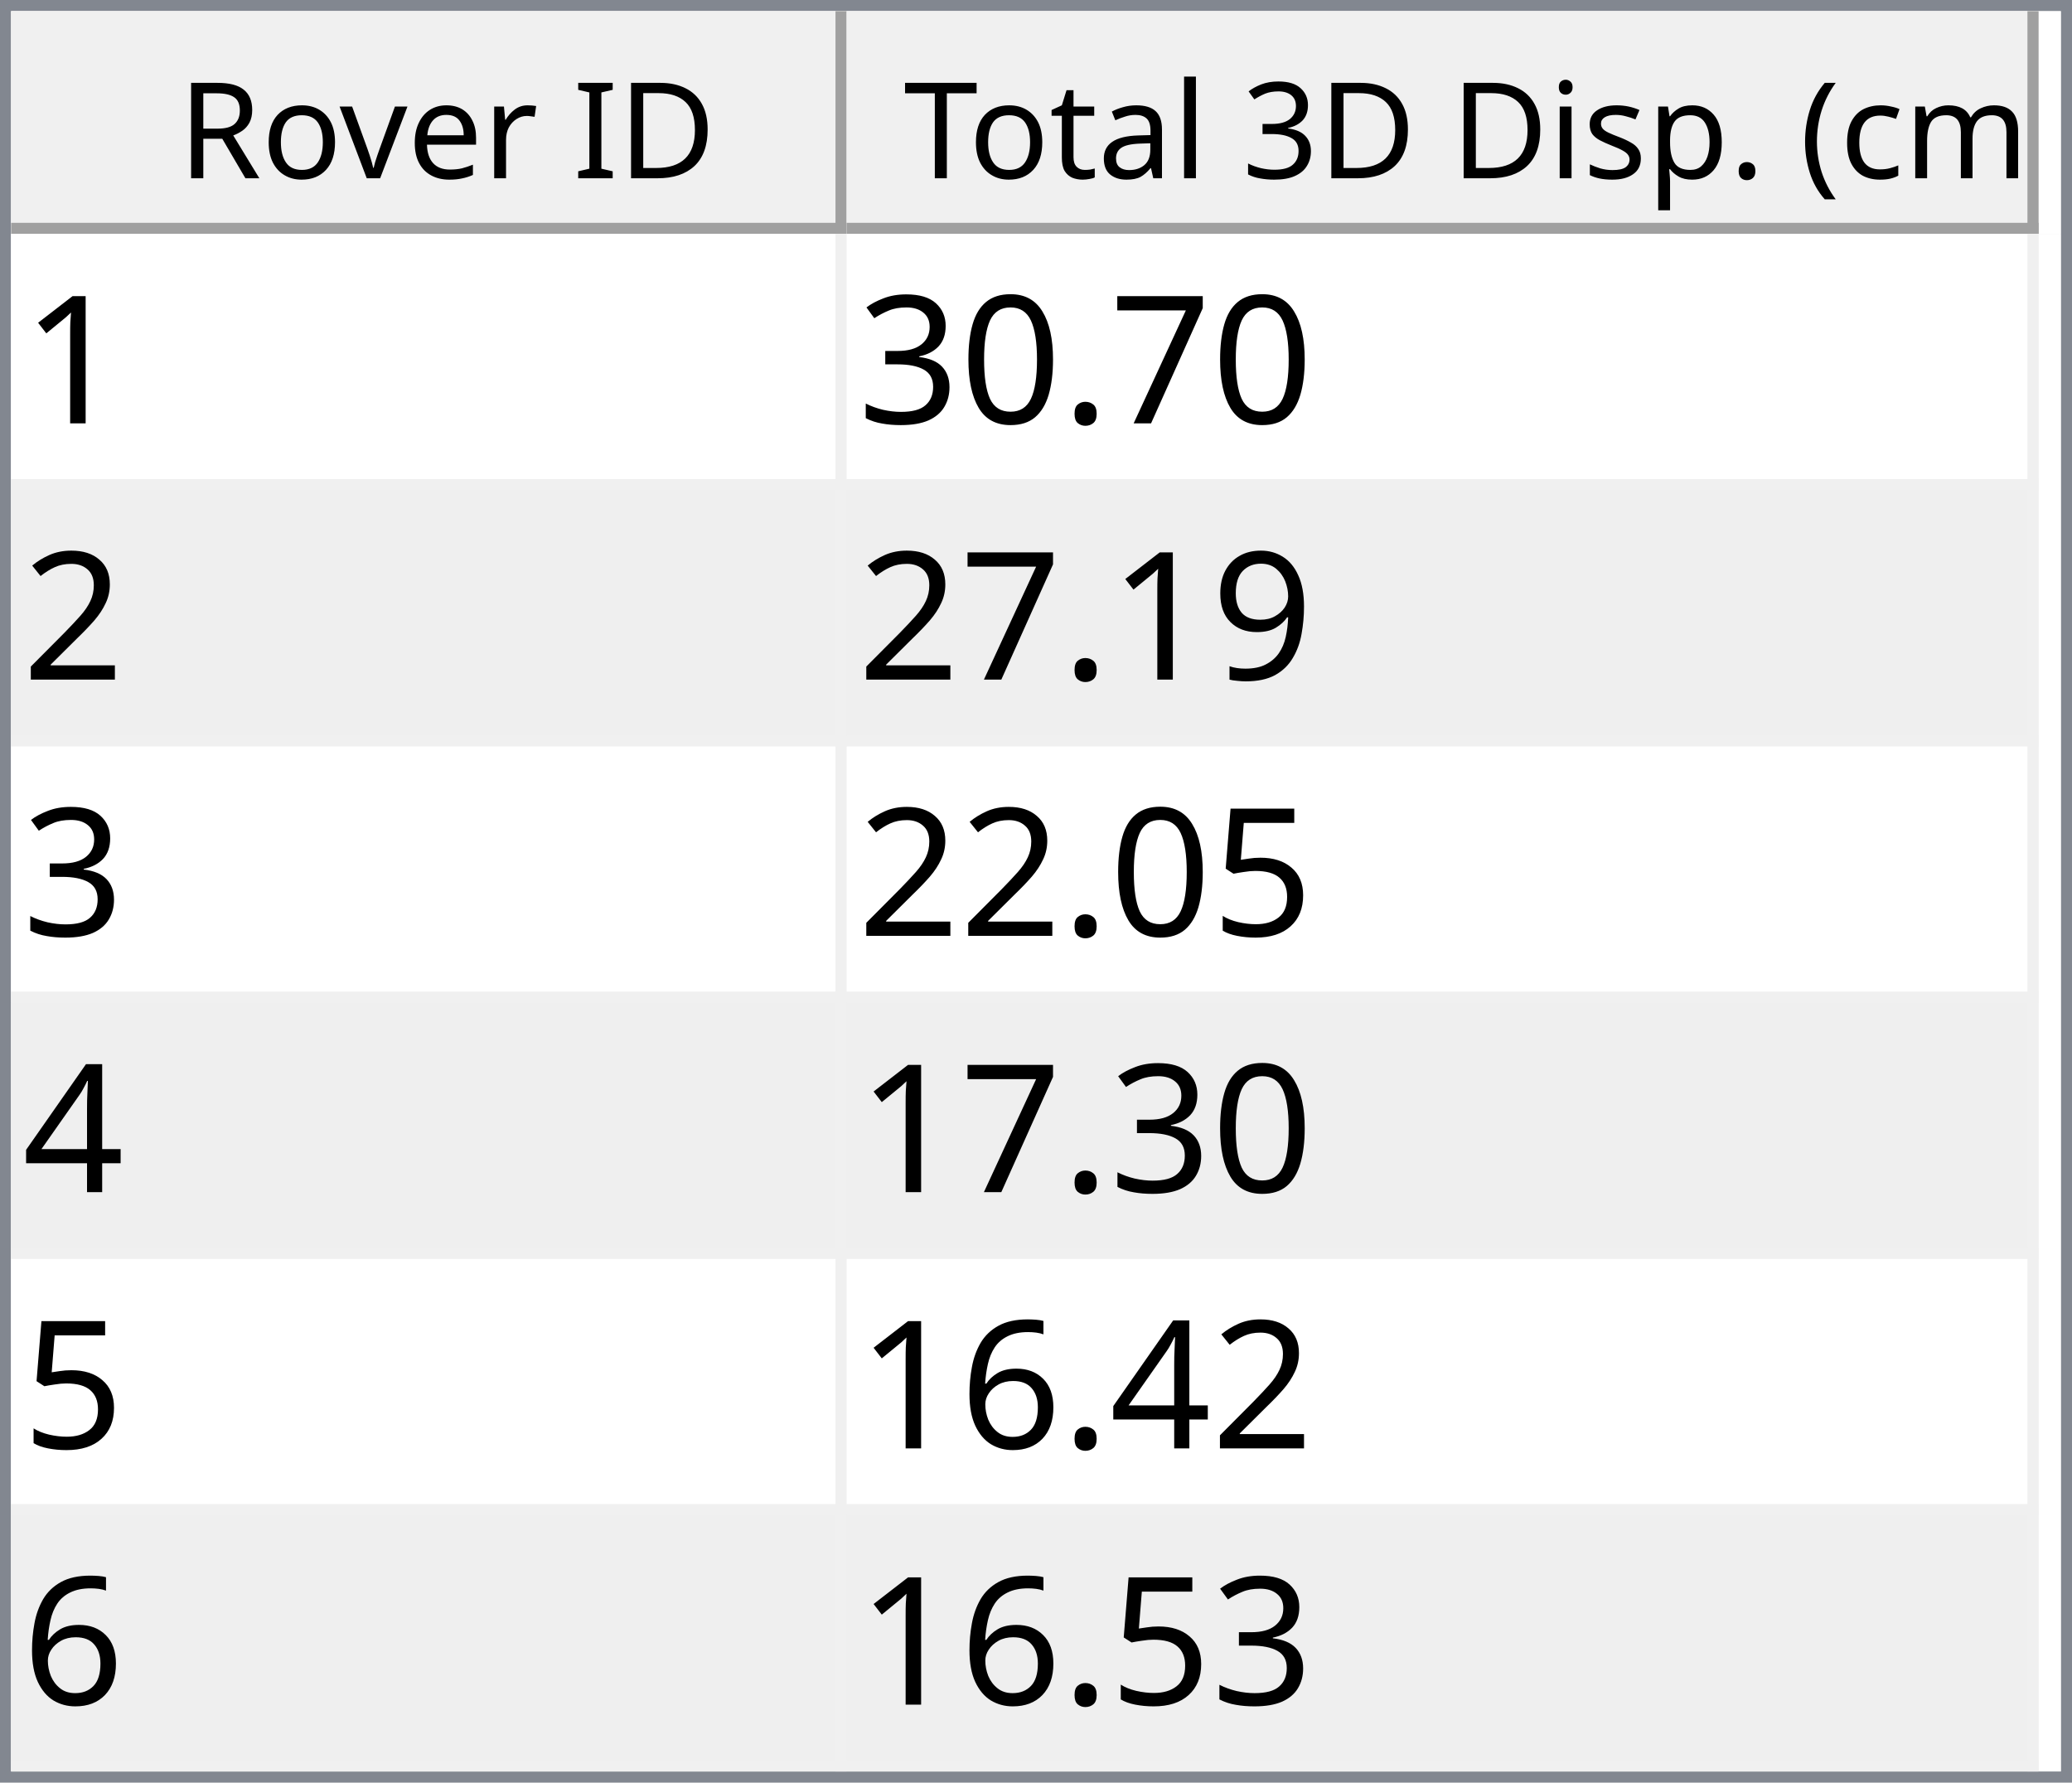
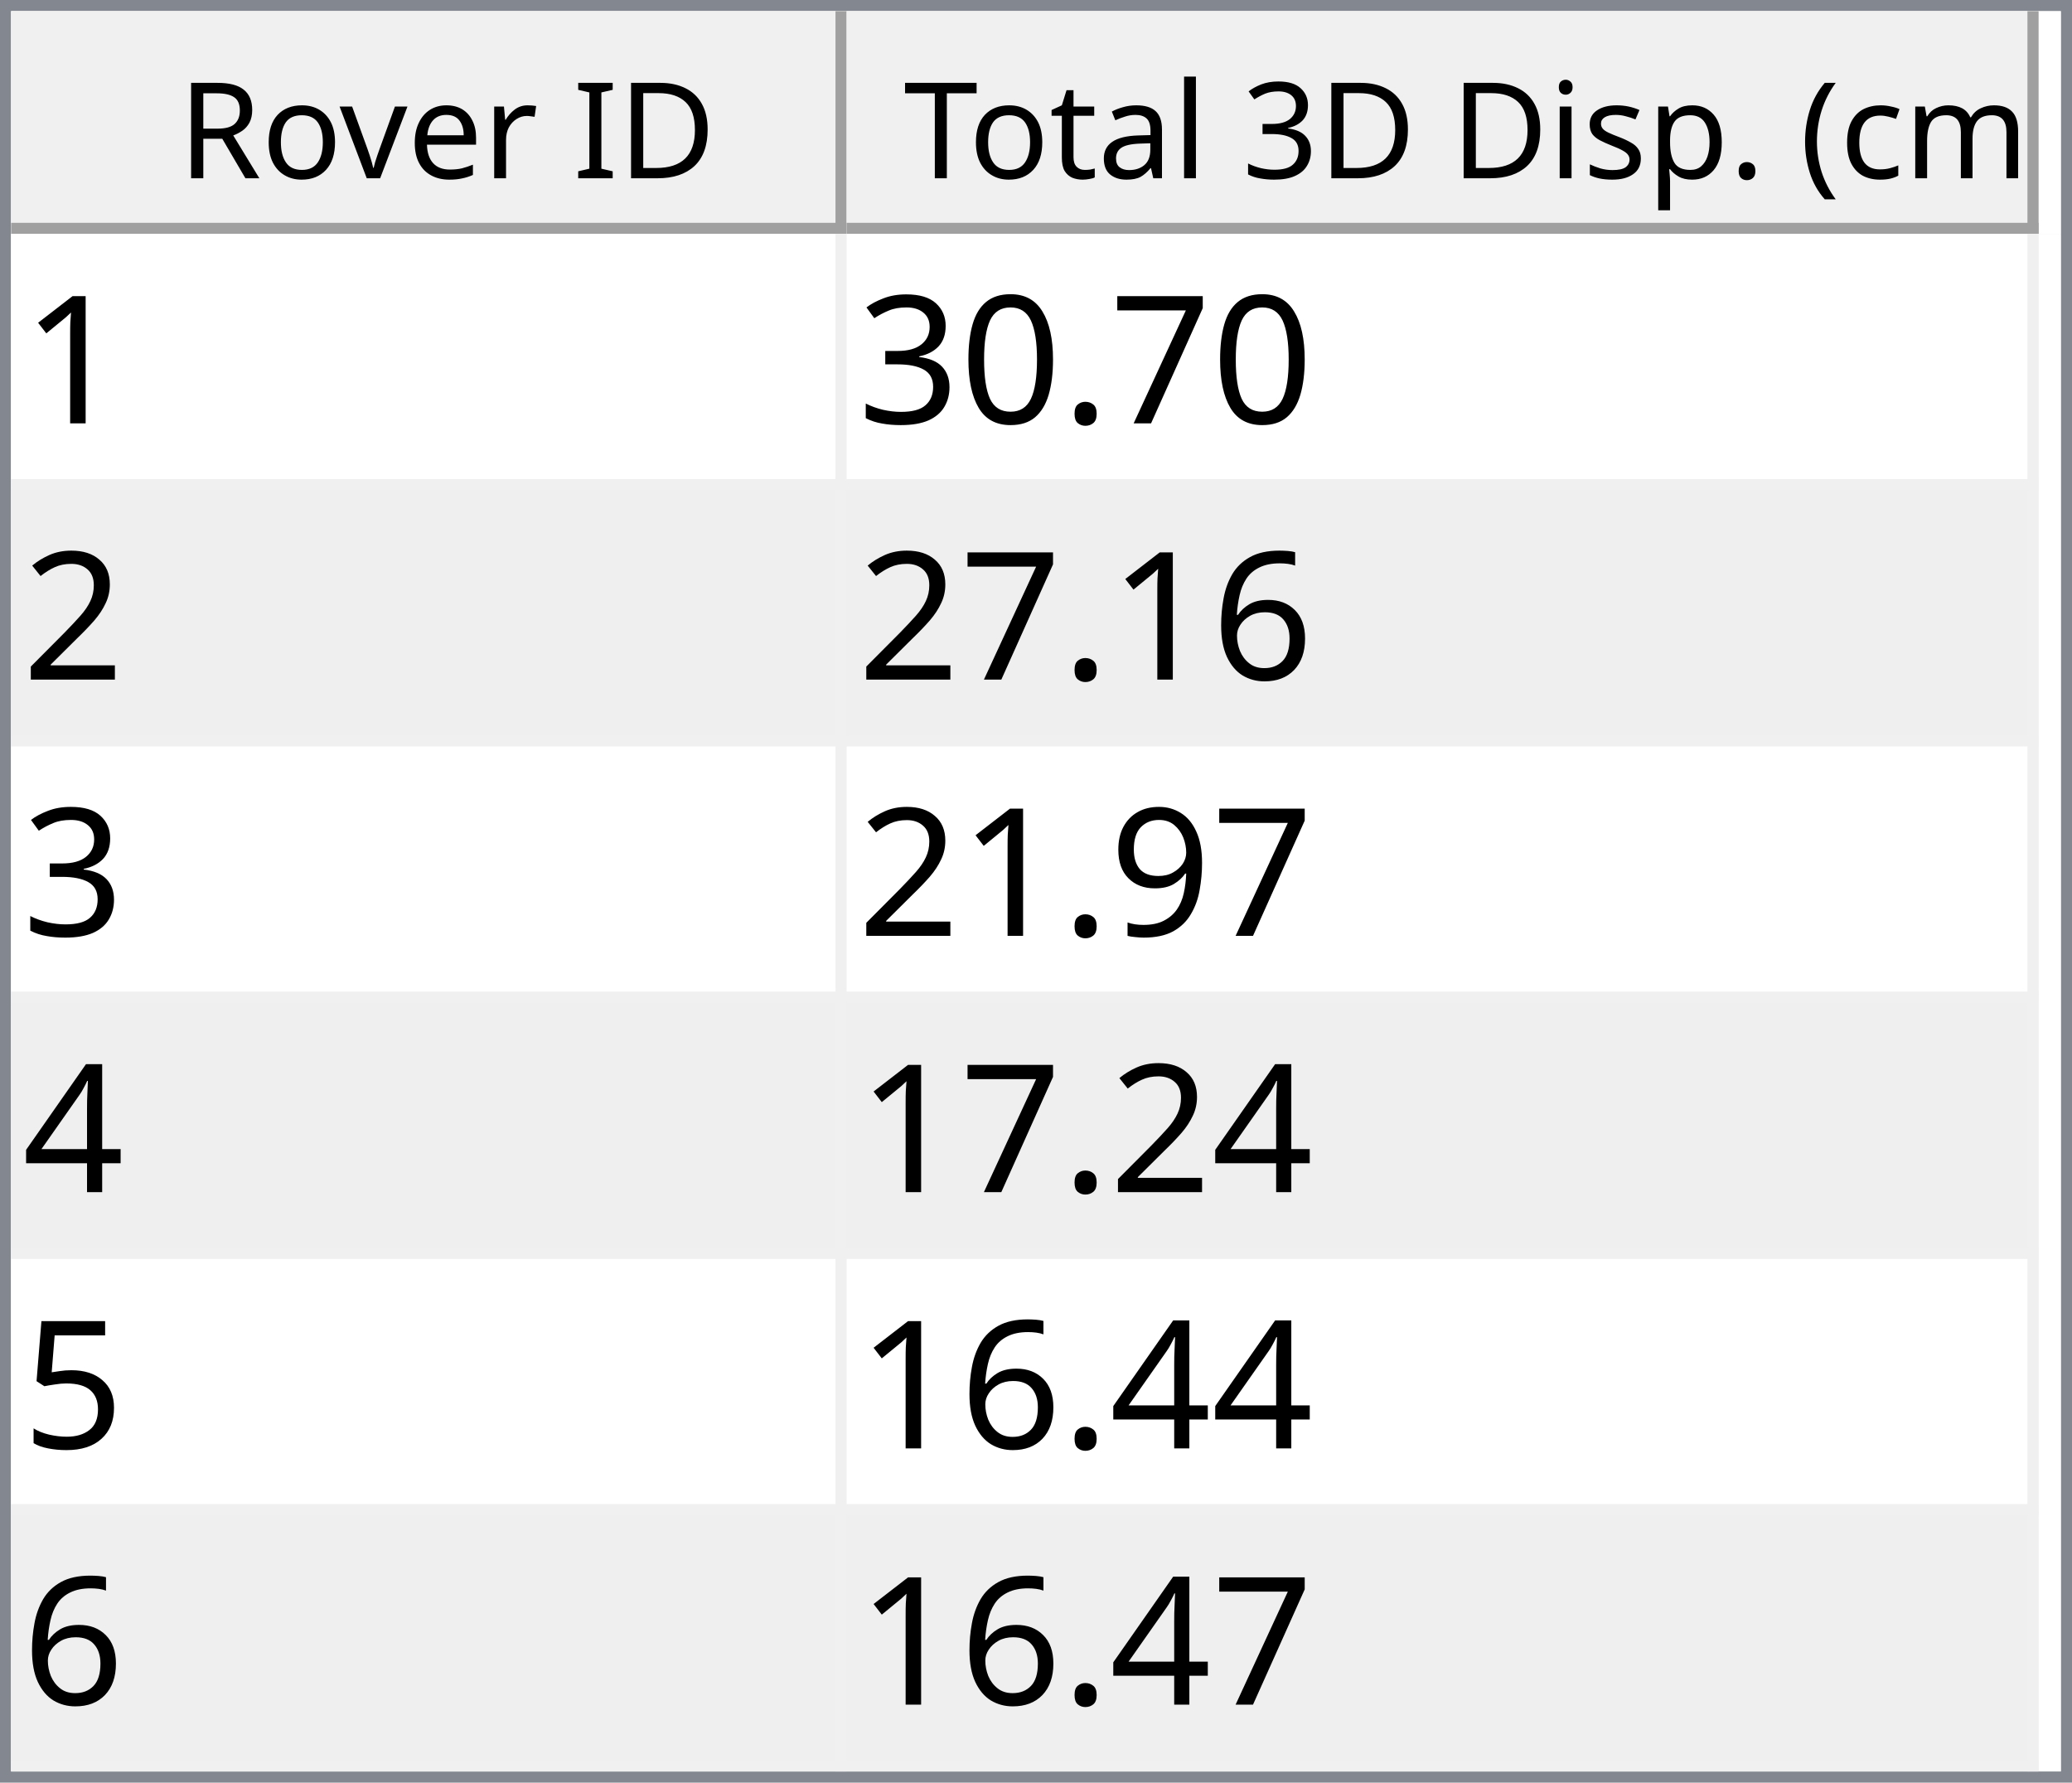
<svg xmlns="http://www.w3.org/2000/svg" style="fill-opacity:1; color-rendering:auto; color-interpolation:auto; text-rendering:auto; stroke:black; stroke-linecap:square; stroke-miterlimit:10; shape-rendering:auto; stroke-opacity:1; fill:black; stroke-dasharray:none; font-weight:normal; stroke-width:1; font-family:'Dialog'; font-style:normal; stroke-linejoin:miter; font-size:12px; stroke-dashoffset:0; image-rendering:auto;" width="186" height="160">
  <defs id="genericDefs" />
  <g>
    <defs id="defs1">
      <clipPath clipPathUnits="userSpaceOnUse" id="clipPath1">
        <path d="M0 0 L186 0 L186 160 L0 160 L0 0 Z" />
      </clipPath>
      <clipPath clipPathUnits="userSpaceOnUse" id="clipPath2">
        <path d="M0 0 L0 160 L186 160 L186 0 Z" />
      </clipPath>
      <clipPath clipPathUnits="userSpaceOnUse" id="clipPath3">
        <path d="M0 0 L0 20 L184 20 L184 0 Z" />
      </clipPath>
      <clipPath clipPathUnits="userSpaceOnUse" id="clipPath4">
        <path d="M0 0 L0 20 L75 20 L75 0 Z" />
      </clipPath>
      <clipPath clipPathUnits="userSpaceOnUse" id="clipPath5">
        <path d="M1 1 L1 19 L74 19 L74 1 Z" />
      </clipPath>
      <clipPath clipPathUnits="userSpaceOnUse" id="clipPath6">
        <path d="M0 0 L0 18 L73 18 L73 0 Z" />
      </clipPath>
      <clipPath clipPathUnits="userSpaceOnUse" id="clipPath7">
        <path d="M-0.5 -0.5 L-0.5 19.5 L74.5 19.5 L74.5 -0.5 Z" />
      </clipPath>
      <clipPath clipPathUnits="userSpaceOnUse" id="clipPath8">
        <path d="M0 0 L0 20 L107 20 L107 0 Z" />
      </clipPath>
      <clipPath clipPathUnits="userSpaceOnUse" id="clipPath9">
        <path d="M1 1 L1 19 L106 19 L106 1 Z" />
      </clipPath>
      <clipPath clipPathUnits="userSpaceOnUse" id="clipPath10">
        <path d="M0 0 L0 18 L105 18 L105 0 Z" />
      </clipPath>
      <clipPath clipPathUnits="userSpaceOnUse" id="clipPath11">
        <path d="M-0.5 -0.5 L-0.5 19.5 L106.5 19.5 L106.5 -0.5 Z" />
      </clipPath>
      <clipPath clipPathUnits="userSpaceOnUse" id="clipPath12">
        <path d="M0 0 L0 138 L184 138 L184 0 Z" />
      </clipPath>
      <clipPath clipPathUnits="userSpaceOnUse" id="clipPath13">
        <path d="M0 0 L0 138 L182 138 L182 0 Z" />
      </clipPath>
      <clipPath clipPathUnits="userSpaceOnUse" id="clipPath14">
        <path d="M-0.5 -0.5 L-0.5 137.5 L181.5 137.5 L181.5 -0.5 Z" />
      </clipPath>
      <clipPath clipPathUnits="userSpaceOnUse" id="clipPath15">
        <path d="M0 0 L0 22 L74 22 L74 0 Z" />
      </clipPath>
      <clipPath clipPathUnits="userSpaceOnUse" id="clipPath16">
        <path d="M0 0 L0 22 L106 22 L106 0 Z" />
      </clipPath>
      <font horiz-adv-x="64.551" id="font1">
        <font-face ascent="107.91" descent="25.098" units-per-em="100" style="font-style:normal; font-family:Segoe UI; font-weight:normal;" />
        <missing-glyph horiz-adv-x="64.551" d="M8.109 0 L8.109 68.266 L56.453 68.266 L56.453 0 L8.109 0 ZM15.328 7.234 L49.219 7.234 L49.219 61.031 L15.328 61.031 L15.328 7.234 Z" />
        <glyph unicode="D" horiz-adv-x="70.117" d="M9.188 0 L9.188 70.016 L28.516 70.016 Q65.531 70.016 65.531 35.891 Q65.531 19.672 55.25 9.836 Q44.969 0 27.734 0 L9.188 0 ZM17.391 62.594 L17.391 7.422 L27.828 7.422 Q41.609 7.422 49.273 14.797 Q56.938 22.172 56.938 35.688 Q56.938 62.594 28.328 62.594 L17.391 62.594 Z" />
        <glyph unicode="I" horiz-adv-x="26.611" d="M17.391 0 L9.188 0 L9.188 70.016 L17.391 70.016 L17.391 0 Z" />
        <glyph unicode=" " horiz-adv-x="27.393" d="" />
        <glyph unicode="r" horiz-adv-x="34.766" d="M34.188 41.891 Q32.078 43.5 28.125 43.5 Q23 43.5 19.555 38.672 Q16.109 33.844 16.109 25.484 L16.109 0 L8.109 0 L8.109 50 L16.109 50 L16.109 39.703 L16.312 39.703 Q18.016 44.969 21.531 47.922 Q25.047 50.875 29.391 50.875 Q32.516 50.875 34.188 50.203 L34.188 41.891 Z" />
        <glyph unicode="e" horiz-adv-x="52.295" d="M48.297 23 L12.984 23 Q13.188 14.656 17.484 10.109 Q21.781 5.562 29.297 5.562 Q37.75 5.562 44.828 11.141 L44.828 3.609 Q38.234 -1.172 27.391 -1.172 Q16.797 -1.172 10.742 5.641 Q4.688 12.453 4.688 24.812 Q4.688 36.469 11.305 43.82 Q17.922 51.172 27.734 51.172 Q37.547 51.172 42.922 44.828 Q48.297 38.484 48.297 27.203 L48.297 23 ZM40.094 29.781 Q40.047 36.719 36.75 40.578 Q33.453 44.438 27.594 44.438 Q21.922 44.438 17.969 40.383 Q14.016 36.328 13.094 29.781 L40.094 29.781 Z" />
        <glyph unicode="v" horiz-adv-x="47.9" d="M47.406 50 L27.484 0 L19.625 0 L0.688 50 L9.469 50 L22.172 13.672 Q23.578 9.672 23.922 6.688 L24.125 6.688 Q24.609 10.453 25.688 13.484 L38.969 50 L47.406 50 Z" />
        <glyph unicode="o" horiz-adv-x="58.594" d="M29 -1.172 Q17.922 -1.172 11.305 5.836 Q4.688 12.844 4.688 24.422 Q4.688 37.016 11.57 44.094 Q18.453 51.172 30.172 51.172 Q41.359 51.172 47.633 44.289 Q53.906 37.406 53.906 25.203 Q53.906 13.234 47.141 6.031 Q40.375 -1.172 29 -1.172 ZM29.594 44.438 Q21.875 44.438 17.383 39.188 Q12.891 33.938 12.891 24.703 Q12.891 15.828 17.43 10.695 Q21.969 5.562 29.594 5.562 Q37.359 5.562 41.531 10.594 Q45.703 15.625 45.703 24.906 Q45.703 34.281 41.531 39.359 Q37.359 44.438 29.594 44.438 Z" />
        <glyph unicode="R" horiz-adv-x="59.814" d="M59.375 0 L49.609 0 L37.891 19.625 Q36.281 22.359 34.766 24.289 Q33.25 26.219 31.664 27.438 Q30.078 28.656 28.25 29.219 Q26.422 29.781 24.125 29.781 L17.391 29.781 L17.391 0 L9.188 0 L9.188 70.016 L30.078 70.016 Q34.672 70.016 38.555 68.867 Q42.438 67.719 45.289 65.375 Q48.141 63.031 49.758 59.547 Q51.375 56.062 51.375 51.375 Q51.375 47.703 50.273 44.656 Q49.172 41.609 47.148 39.211 Q45.125 36.812 42.266 35.133 Q39.406 33.453 35.844 32.516 L35.844 32.328 Q37.594 31.547 38.891 30.547 Q40.188 29.547 41.359 28.18 Q42.531 26.812 43.68 25.078 Q44.828 23.344 46.234 21.047 L59.375 0 ZM17.391 62.594 L17.391 37.203 L28.516 37.203 Q31.594 37.203 34.203 38.133 Q36.812 39.062 38.719 40.797 Q40.625 42.531 41.703 45.047 Q42.781 47.562 42.781 50.688 Q42.781 56.297 39.141 59.445 Q35.5 62.594 28.609 62.594 L17.391 62.594 Z" />
        <glyph unicode=")" horiz-adv-x="30.176" d="M8.297 -15.922 L1.172 -15.922 Q16.406 2.344 16.406 26.812 Q16.406 51.469 1.078 70.016 L8.297 70.016 Q23.531 52.156 23.531 26.703 Q23.531 1.375 8.297 -15.922 Z" />
        <glyph unicode="m" horiz-adv-x="86.133" d="M79.109 0 L71.094 0 L71.094 28.719 Q71.094 37.016 68.531 40.727 Q65.969 44.438 59.906 44.438 Q54.781 44.438 51.195 39.75 Q47.609 35.062 47.609 28.516 L47.609 0 L39.594 0 L39.594 29.688 Q39.594 44.438 28.219 44.438 Q22.953 44.438 19.531 40.016 Q16.109 35.594 16.109 28.516 L16.109 0 L8.109 0 L8.109 50 L16.109 50 L16.109 42.094 L16.312 42.094 Q21.625 51.172 31.844 51.172 Q36.969 51.172 40.773 48.312 Q44.578 45.453 46 40.828 Q51.562 51.172 62.594 51.172 Q79.109 51.172 79.109 30.812 L79.109 0 Z" />
        <glyph unicode="c" horiz-adv-x="46.191" d="M42.188 2.297 Q36.422 -1.172 28.516 -1.172 Q17.828 -1.172 11.258 5.789 Q4.688 12.75 4.688 23.828 Q4.688 36.188 11.766 43.68 Q18.844 51.172 30.672 51.172 Q37.25 51.172 42.281 48.734 L42.281 40.531 Q36.719 44.438 30.375 44.438 Q22.703 44.438 17.797 38.945 Q12.891 33.453 12.891 24.516 Q12.891 15.719 17.508 10.641 Q22.125 5.562 29.891 5.562 Q36.422 5.562 42.188 9.906 L42.188 2.297 Z" />
        <glyph unicode="(" horiz-adv-x="30.176" d="M29.109 -15.922 L21.969 -15.922 Q6.844 1.375 6.844 26.703 Q6.844 52.156 21.969 70.016 L29.203 70.016 Q13.875 51.469 13.875 26.812 Q13.875 2.344 29.109 -15.922 Z" />
        <glyph unicode="." horiz-adv-x="21.68" d="M10.891 -1.078 Q8.641 -1.078 7.055 0.539 Q5.469 2.156 5.469 4.391 Q5.469 6.641 7.055 8.273 Q8.641 9.906 10.891 9.906 Q13.188 9.906 14.797 8.273 Q16.406 6.641 16.406 4.391 Q16.406 2.156 14.797 0.539 Q13.188 -1.078 10.891 -1.078 Z" />
        <glyph unicode="p" horiz-adv-x="58.789" d="M16.312 7.234 L16.109 7.234 L16.109 -23 L8.109 -23 L8.109 50 L16.109 50 L16.109 41.219 L16.312 41.219 Q22.219 51.172 33.594 51.172 Q43.266 51.172 48.688 44.461 Q54.109 37.75 54.109 26.469 Q54.109 13.922 48 6.375 Q41.891 -1.172 31.297 -1.172 Q21.578 -1.172 16.312 7.234 ZM16.109 27.391 L16.109 20.406 Q16.109 14.203 20.141 9.883 Q24.172 5.562 30.375 5.562 Q37.641 5.562 41.773 11.133 Q45.906 16.703 45.906 26.609 Q45.906 34.969 42.047 39.703 Q38.188 44.438 31.594 44.438 Q24.609 44.438 20.359 39.578 Q16.109 34.719 16.109 27.391 Z" />
        <glyph unicode="s" horiz-adv-x="42.432" d="M5.078 1.812 L5.078 10.406 Q11.625 5.562 19.484 5.562 Q30.031 5.562 30.031 12.594 Q30.031 14.594 29.125 15.992 Q28.219 17.391 26.68 18.461 Q25.141 19.531 23.07 20.383 Q21 21.234 18.609 22.172 Q15.281 23.484 12.766 24.828 Q10.25 26.172 8.57 27.859 Q6.891 29.547 6.031 31.695 Q5.172 33.844 5.172 36.719 Q5.172 40.234 6.789 42.945 Q8.406 45.656 11.086 47.484 Q13.766 49.312 17.211 50.242 Q20.656 51.172 24.312 51.172 Q30.812 51.172 35.938 48.922 L35.938 40.828 Q30.422 44.438 23.25 44.438 Q21 44.438 19.195 43.922 Q17.391 43.406 16.094 42.477 Q14.797 41.547 14.086 40.258 Q13.375 38.969 13.375 37.406 Q13.375 35.453 14.086 34.133 Q14.797 32.812 16.164 31.789 Q17.531 30.766 19.484 29.938 Q21.438 29.109 23.922 28.125 Q27.25 26.859 29.883 25.516 Q32.516 24.172 34.375 22.484 Q36.234 20.797 37.234 18.602 Q38.234 16.406 38.234 13.375 Q38.234 9.672 36.602 6.938 Q34.969 4.203 32.234 2.398 Q29.5 0.594 25.93 -0.289 Q22.359 -1.172 18.453 -1.172 Q10.75 -1.172 5.078 1.812 Z" />
        <glyph unicode="i" horiz-adv-x="24.219" d="M12.203 62.703 Q10.062 62.703 8.547 64.164 Q7.031 65.625 7.031 67.875 Q7.031 70.125 8.547 71.609 Q10.062 73.094 12.203 73.094 Q14.406 73.094 15.945 71.609 Q17.484 70.125 17.484 67.875 Q17.484 65.719 15.945 64.211 Q14.406 62.703 12.203 62.703 ZM16.109 0 L8.109 0 L8.109 50 L16.109 50 L16.109 0 Z" />
        <glyph unicode="3" horiz-adv-x="53.906" d="M46.531 19.828 Q46.531 15.094 44.75 11.211 Q42.969 7.328 39.719 4.57 Q36.469 1.812 31.93 0.297 Q27.391 -1.219 21.922 -1.219 Q11.922 -1.219 6 2.594 L6 11.188 Q13.094 5.609 22.219 5.609 Q25.875 5.609 28.828 6.539 Q31.781 7.469 33.906 9.227 Q36.031 10.984 37.18 13.477 Q38.328 15.969 38.328 19.094 Q38.328 32.812 18.797 32.812 L12.984 32.812 L12.984 39.594 L18.5 39.594 Q35.797 39.594 35.797 52.484 Q35.797 64.406 22.609 64.406 Q15.188 64.406 8.688 59.422 L8.688 67.188 Q15.375 71.188 24.609 71.188 Q29 71.188 32.57 69.969 Q36.141 68.75 38.68 66.555 Q41.219 64.359 42.609 61.281 Q44 58.203 44 54.5 Q44 40.672 30.031 36.719 L30.031 36.531 Q33.594 36.141 36.625 34.797 Q39.656 33.453 41.852 31.305 Q44.047 29.156 45.289 26.25 Q46.531 23.344 46.531 19.828 Z" />
        <glyph unicode="l" horiz-adv-x="24.219" d="M16.109 0 L8.109 0 L8.109 74.031 L16.109 74.031 L16.109 0 Z" />
        <glyph unicode="a" horiz-adv-x="50.879" d="M43.891 0 L35.891 0 L35.891 7.812 L35.688 7.812 Q30.469 -1.172 20.312 -1.172 Q12.844 -1.172 8.617 2.781 Q4.391 6.734 4.391 13.281 Q4.391 27.297 20.906 29.594 L35.891 31.688 Q35.891 44.438 25.594 44.438 Q16.547 44.438 9.281 38.281 L9.281 46.484 Q16.656 51.172 26.266 51.172 Q43.891 51.172 43.891 32.516 L43.891 0 ZM35.891 25.297 L23.828 23.641 Q18.266 22.859 15.43 20.875 Q12.594 18.891 12.594 13.875 Q12.594 10.203 15.211 7.883 Q17.828 5.562 22.172 5.562 Q28.125 5.562 32.008 9.742 Q35.891 13.922 35.891 20.312 L35.891 25.297 Z" />
        <glyph unicode="t" horiz-adv-x="33.887" d="M31.297 0.484 Q28.469 -1.078 23.828 -1.078 Q10.688 -1.078 10.688 13.578 L10.688 43.172 L2.094 43.172 L2.094 50 L10.688 50 L10.688 62.203 L18.703 64.797 L18.703 50 L31.297 50 L31.297 43.172 L18.703 43.172 L18.703 14.984 Q18.703 9.969 20.414 7.82 Q22.125 5.672 26.078 5.672 Q29.109 5.672 31.297 7.328 L31.297 0.484 Z" />
        <glyph unicode="T" horiz-adv-x="52.393" d="M50.594 62.594 L30.375 62.594 L30.375 0 L22.172 0 L22.172 62.594 L2 62.594 L2 70.016 L50.594 70.016 L50.594 62.594 Z" />
      </font>
      <font horiz-adv-x="75.0" id="font2">
        <font-face ascent="100.537" descent="21.973" units-per-em="100" style="font-style:normal; font-family:sans-serif; font-weight:normal;" />
        <missing-glyph horiz-adv-x="75.0" d="M12.5 0 L12.5 62.5 L62.5 62.5 L62.5 0 L12.5 0 ZM14.062 1.562 L60.938 1.562 L60.938 60.938 L14.062 60.938 L14.062 1.562 Z" />
        <glyph unicode="1" horiz-adv-x="55.615" d="M37.25 0 L28.469 0 L28.469 56 Q25.297 52.984 20.141 49.953 Q14.984 46.922 10.891 45.406 L10.891 53.906 Q18.266 57.375 23.781 62.305 Q29.297 67.234 31.594 71.875 L37.25 71.875 L37.25 0 Z" />
        <glyph unicode="7" horiz-adv-x="55.615" d="M4.734 62.203 L4.734 70.656 L51.078 70.656 L51.078 63.812 Q44.234 56.547 37.523 44.484 Q30.812 32.422 27.156 19.672 Q24.516 10.688 23.781 0 L14.75 0 Q14.891 8.453 18.062 20.414 Q21.234 32.375 27.172 43.484 Q33.109 54.594 39.797 62.203 L4.734 62.203 Z" />
        <glyph unicode="." horiz-adv-x="27.783" d="M9.078 0 L9.078 10.016 L19.094 10.016 L19.094 0 L9.078 0 Z" />
        <glyph unicode="0" horiz-adv-x="55.615" d="M4.156 35.297 Q4.156 48 6.766 55.742 Q9.375 63.484 14.523 67.68 Q19.672 71.875 27.484 71.875 Q33.25 71.875 37.594 69.555 Q41.938 67.234 44.773 62.867 Q47.609 58.5 49.219 52.227 Q50.828 45.953 50.828 35.297 Q50.828 22.703 48.242 14.969 Q45.656 7.234 40.508 3.008 Q35.359 -1.219 27.484 -1.219 Q17.141 -1.219 11.234 6.203 Q4.156 15.141 4.156 35.297 ZM13.188 35.297 Q13.188 17.672 17.312 11.836 Q21.438 6 27.484 6 Q33.547 6 37.672 11.859 Q41.797 17.719 41.797 35.297 Q41.797 52.984 37.672 58.789 Q33.547 64.594 27.391 64.594 Q21.344 64.594 17.719 59.469 Q13.188 52.938 13.188 35.297 Z" />
        <glyph unicode="3" horiz-adv-x="55.615" d="M4.203 18.891 L12.984 20.062 Q14.5 12.594 18.141 9.297 Q21.781 6 27 6 Q33.203 6 37.477 10.297 Q41.75 14.594 41.75 20.953 Q41.75 27 37.797 30.93 Q33.844 34.859 27.734 34.859 Q25.25 34.859 21.531 33.891 L22.516 41.609 Q23.391 41.5 23.922 41.5 Q29.547 41.5 34.039 44.43 Q38.531 47.359 38.531 53.469 Q38.531 58.297 35.258 61.477 Q31.984 64.656 26.812 64.656 Q21.688 64.656 18.266 61.43 Q14.844 58.203 13.875 51.766 L5.078 53.328 Q6.688 62.156 12.398 67.016 Q18.109 71.875 26.609 71.875 Q32.469 71.875 37.398 69.359 Q42.328 66.844 44.945 62.5 Q47.562 58.156 47.562 53.266 Q47.562 48.641 45.07 44.828 Q42.578 41.016 37.703 38.766 Q44.047 37.312 47.562 32.695 Q51.078 28.078 51.078 21.141 Q51.078 11.766 44.242 5.25 Q37.406 -1.266 26.953 -1.266 Q17.531 -1.266 11.305 4.352 Q5.078 9.969 4.203 18.891 Z" />
        <glyph unicode="2" horiz-adv-x="55.615" d="M50.344 8.453 L50.344 0 L3.031 0 Q2.938 3.172 4.047 6.109 Q5.859 10.938 9.836 15.625 Q13.812 20.312 21.344 26.469 Q33.016 36.031 37.117 41.625 Q41.219 47.219 41.219 52.203 Q41.219 57.422 37.477 61.008 Q33.734 64.594 27.734 64.594 Q21.391 64.594 17.578 60.789 Q13.766 56.984 13.719 50.25 L4.688 51.172 Q5.609 61.281 11.664 66.578 Q17.719 71.875 27.938 71.875 Q38.234 71.875 44.242 66.164 Q50.25 60.453 50.25 52 Q50.25 47.703 48.492 43.555 Q46.734 39.406 42.656 34.812 Q38.578 30.219 29.109 22.219 Q21.188 15.578 18.945 13.211 Q16.703 10.844 15.234 8.453 L50.344 8.453 Z" />
+         <glyph unicode="6" horiz-adv-x="55.615" d="M49.75 54.047 L41.016 53.375 Q39.844 58.547 37.703 60.891 Q34.125 64.656 28.906 64.656 Q24.703 64.656 21.531 62.312 Q17.391 59.281 14.992 53.469 Q12.594 47.656 12.5 36.922 Q15.672 41.75 20.266 44.094 Q24.859 46.438 29.891 46.438 Q38.672 46.438 44.852 39.969 Q51.031 33.5 51.031 23.25 Q51.031 16.5 48.125 10.719 Q45.219 4.938 40.141 1.859 Q35.062 -1.219 28.609 -1.219 Q17.625 -1.219 10.695 6.859 Q3.766 14.938 3.766 33.5 Q3.766 54.25 11.422 63.672 Q18.109 71.875 29.438 71.875 Q37.891 71.875 43.289 67.141 Q48.688 62.406 49.75 54.047 ZM13.875 23.188 Q13.875 18.656 15.797 14.508 Q17.719 10.359 21.188 8.18 Q24.656 6 28.469 6 Q34.031 6 38.039 10.492 Q42.047 14.984 42.047 22.703 Q42.047 30.125 38.086 34.398 Q34.125 38.672 28.125 38.672 Q22.172 38.672 18.023 34.398 Q13.875 30.125 13.875 23.188 Z" />
        <glyph unicode="9" horiz-adv-x="55.615" d="M5.469 16.547 L13.922 17.328 Q14.984 11.375 18.016 8.688 Q21.047 6 25.781 6 Q29.828 6 32.883 7.859 Q35.938 9.719 37.891 12.82 Q39.844 15.922 41.164 21.195 Q42.484 26.469 42.484 31.938 Q42.484 32.516 42.438 33.688 Q39.797 29.5 35.234 26.883 Q30.672 24.266 25.344 24.266 Q16.453 24.266 10.305 30.711 Q4.156 37.156 4.156 47.703 Q4.156 58.594 10.578 65.234 Q17 71.875 26.656 71.875 Q33.641 71.875 39.43 68.117 Q45.219 64.359 48.219 57.398 Q51.219 50.438 51.219 37.25 Q51.219 23.531 48.242 15.406 Q45.266 7.281 39.383 3.031 Q33.5 -1.219 25.594 -1.219 Q17.188 -1.219 11.867 3.445 Q6.547 8.109 5.469 16.547 ZM41.453 48.141 Q41.453 55.719 37.43 60.156 Q33.406 64.594 27.734 64.594 Q21.875 64.594 17.531 59.812 Q13.188 55.031 13.188 47.406 Q13.188 40.578 17.312 36.305 Q21.438 32.031 27.484 32.031 Q33.594 32.031 37.523 36.305 Q41.453 40.578 41.453 48.141 Z" />
+         <glyph unicode="4" horiz-adv-x="55.615" d="M32.328 0 L32.328 17.141 L1.266 17.141 L1.266 25.203 L33.938 71.578 L41.109 71.578 L41.109 25.203 L50.781 25.203 L50.781 17.141 L41.109 17.141 L41.109 0 L32.328 0 ZM32.328 25.203 L32.328 57.469 L9.906 25.203 L32.328 25.203 Z" />
        <glyph unicode="5" horiz-adv-x="55.615" d="M4.156 18.75 L13.375 19.531 Q14.406 12.797 18.141 9.398 Q21.875 6 27.156 6 Q33.5 6 37.891 10.789 Q42.281 15.578 42.281 23.484 Q42.281 31 38.062 35.352 Q33.844 39.703 27 39.703 Q22.75 39.703 19.336 37.773 Q15.922 35.844 13.969 32.766 L5.719 33.844 L12.641 70.609 L48.25 70.609 L48.25 62.203 L19.672 62.203 L15.828 42.969 Q22.266 47.469 29.344 47.469 Q38.719 47.469 45.164 40.969 Q51.609 34.469 51.609 24.266 Q51.609 14.547 45.953 7.469 Q39.062 -1.219 27.156 -1.219 Q17.391 -1.219 11.211 4.25 Q5.031 9.719 4.156 18.75 Z" />
-         <glyph unicode="4" horiz-adv-x="55.615" d="M32.328 0 L32.328 17.141 L1.266 17.141 L1.266 25.203 L33.938 71.578 L41.109 71.578 L41.109 25.203 L50.781 25.203 L50.781 17.141 L41.109 17.141 L41.109 0 L32.328 0 ZM32.328 25.203 L32.328 57.469 L9.906 25.203 L32.328 25.203 Z" />
-         <glyph unicode="6" horiz-adv-x="55.615" d="M49.75 54.047 L41.016 53.375 Q39.844 58.547 37.703 60.891 Q34.125 64.656 28.906 64.656 Q24.703 64.656 21.531 62.312 Q17.391 59.281 14.992 53.469 Q12.594 47.656 12.5 36.922 Q15.672 41.75 20.266 44.094 Q24.859 46.438 29.891 46.438 Q38.672 46.438 44.852 39.969 Q51.031 33.5 51.031 23.25 Q51.031 16.5 48.125 10.719 Q45.219 4.938 40.141 1.859 Q35.062 -1.219 28.609 -1.219 Q17.625 -1.219 10.695 6.859 Q3.766 14.938 3.766 33.5 Q3.766 54.25 11.422 63.672 Q18.109 71.875 29.438 71.875 Q37.891 71.875 43.289 67.141 Q48.688 62.406 49.75 54.047 ZM13.875 23.188 Q13.875 18.656 15.797 14.508 Q17.719 10.359 21.188 8.18 Q24.656 6 28.469 6 Q34.031 6 38.039 10.492 Q42.047 14.984 42.047 22.703 Q42.047 30.125 38.086 34.398 Q34.125 38.672 28.125 38.672 Q22.172 38.672 18.023 34.398 Q13.875 30.125 13.875 23.188 Z" />
      </font>
    </defs>
    <g style="fill:white; stroke:white;">
      <rect x="0" y="0" width="186" style="clip-path:url(#clipPath1); stroke:none;" height="160" />
    </g>
    <g style="fill:white; text-rendering:optimizeSpeed; color-rendering:optimizeSpeed; image-rendering:optimizeSpeed; shape-rendering:crispEdges; stroke:white; color-interpolation:sRGB;">
      <rect x="0" width="186" height="160" y="0" style="stroke:none;" />
      <path style="stroke:none;" d="M0 160 L186 160 L186 0 L0 0 Z" />
    </g>
    <g style="fill:rgb(240,240,240); font-family:'Segoe UI'; stroke:rgb(240,240,240);">
      <rect x="0" y="0" width="186" style="clip-path:url(#clipPath2); stroke:none;" height="160" />
    </g>
    <g style="fill:rgb(130,135,144); font-family:'Segoe UI'; stroke:rgb(130,135,144);">
      <path d="M0 0 L186 0 L186 160 L0 160 L0 0 ZM1 1 L185 1 L185 159 L1 159 L1 1 Z" style="fill-rule:evenodd; clip-path:url(#clipPath2); stroke:none;" />
    </g>
    <g style="fill:white; font-family:'Segoe UI'; stroke:white;" transform="translate(1,1)">
      <rect x="0" y="0" width="184" style="clip-path:url(#clipPath3); stroke:none;" height="20" />
    </g>
    <g style="fill:rgb(240,240,240); font-family:'Segoe UI'; stroke:rgb(240,240,240);" transform="translate(1,1)">
      <rect x="0" y="0" width="75" style="clip-path:url(#clipPath4); stroke:none;" height="20" />
    </g>
    <g style="font-family:'Segoe UI';" transform="translate(2,2)">
      <text x="14" xml:space="preserve" y="14" style="clip-path:url(#clipPath6); stroke:none;">Rover ID</text>
    </g>
    <g style="fill:rgb(160,160,160); font-family:'Segoe UI'; stroke:rgb(160,160,160); stroke-linejoin:bevel;" transform="translate(1.5,1.5)">
      <line x1="74" x2="74" y1="0" style="fill:none; clip-path:url(#clipPath7);" y2="19" />
    </g>
    <g style="fill:rgb(160,160,160); font-family:'Segoe UI'; stroke:rgb(160,160,160); stroke-linejoin:bevel;" transform="matrix(1,0,0,1,1,1) translate(0.5,0.5)">
      <line x1="0" x2="74" y1="19" style="fill:none; clip-path:url(#clipPath7);" y2="19" />
    </g>
    <g style="fill:rgb(240,240,240); font-family:'Segoe UI'; stroke:rgb(240,240,240);" transform="translate(76,1)">
      <rect x="0" y="0" width="107" style="clip-path:url(#clipPath8); stroke:none;" height="20" />
    </g>
    <g style="font-family:'Segoe UI';" transform="translate(77,2)">
      <text x="1" xml:space="preserve" y="14" style="clip-path:url(#clipPath10); stroke:none;"> Total 3D Disp. (cm)</text>
    </g>
    <g style="fill:rgb(160,160,160); font-family:'Segoe UI'; stroke:rgb(160,160,160); stroke-linejoin:bevel;" transform="translate(76.5,1.5)">
      <line x1="106" x2="106" y1="0" style="fill:none; clip-path:url(#clipPath11);" y2="19" />
    </g>
    <g style="fill:rgb(160,160,160); font-family:'Segoe UI'; stroke:rgb(160,160,160); stroke-linejoin:bevel;" transform="matrix(1,0,0,1,76,1) translate(0.5,0.5)">
      <line x1="0" x2="106" y1="19" style="fill:none; clip-path:url(#clipPath11);" y2="19" />
    </g>
    <g style="fill:white; font-family:'Segoe UI'; stroke:white;" transform="translate(1,21)">
      <rect x="0" y="0" width="184" style="clip-path:url(#clipPath12); stroke:none;" height="138" />
    </g>
    <g style="fill:rgb(240,240,240); font-size:16px; font-family:sans-serif; stroke:rgb(240,240,240);" transform="translate(1,21)">
      <rect x="0" y="0" width="182" style="clip-path:url(#clipPath13); stroke:none;" height="138" />
      <line transform="translate(0.5,0.5)" x1="0" x2="181" y1="22" style="clip-path:url(#clipPath14); fill:none; stroke-linejoin:bevel;" y2="22" />
    </g>
    <g transform="matrix(1,0,0,1,1,21) translate(0.5,0.5)" style="fill:rgb(240,240,240); font-size:16px; font-family:sans-serif; stroke:rgb(240,240,240); stroke-linejoin:bevel;">
      <line x1="0" x2="181" y1="45" style="fill:none; clip-path:url(#clipPath14);" y2="45" />
    </g>
    <g transform="matrix(1,0,0,1,1,21) translate(0.5,0.5)" style="fill:rgb(240,240,240); font-size:16px; font-family:sans-serif; stroke:rgb(240,240,240); stroke-linejoin:bevel;">
      <line x1="0" x2="181" y1="68" style="fill:none; clip-path:url(#clipPath14);" y2="68" />
    </g>
    <g transform="matrix(1,0,0,1,1,21) translate(0.5,0.5)" style="fill:rgb(240,240,240); font-size:16px; font-family:sans-serif; stroke:rgb(240,240,240); stroke-linejoin:bevel;">
      <line x1="0" x2="181" y1="91" style="fill:none; clip-path:url(#clipPath14);" y2="91" />
    </g>
    <g transform="matrix(1,0,0,1,1,21) translate(0.5,0.5)" style="fill:rgb(240,240,240); font-size:16px; font-family:sans-serif; stroke:rgb(240,240,240); stroke-linejoin:bevel;">
      <line x1="0" x2="181" y1="114" style="fill:none; clip-path:url(#clipPath14);" y2="114" />
    </g>
    <g transform="matrix(1,0,0,1,1,21) translate(0.5,0.5)" style="fill:rgb(240,240,240); font-size:16px; font-family:sans-serif; stroke:rgb(240,240,240); stroke-linejoin:bevel;">
      <line x1="0" x2="181" y1="137" style="fill:none; clip-path:url(#clipPath14);" y2="137" />
    </g>
    <g transform="matrix(1,0,0,1,1,21) translate(0.5,0.5)" style="fill:rgb(240,240,240); font-size:16px; font-family:sans-serif; stroke:rgb(240,240,240); stroke-linejoin:bevel;">
      <line x1="74" x2="74" y1="0" style="fill:none; clip-path:url(#clipPath14);" y2="137" />
    </g>
    <g transform="matrix(1,0,0,1,1,21) translate(0.5,0.5)" style="fill:rgb(240,240,240); font-size:16px; font-family:sans-serif; stroke:rgb(240,240,240); stroke-linejoin:bevel;">
      <line x1="181" x2="181" y1="0" style="fill:none; clip-path:url(#clipPath14);" y2="137" />
    </g>
    <g style="fill:white; font-size:16px; font-family:sans-serif; stroke:white;" transform="matrix(1,0,0,1,1,21)">
      <rect x="0" y="0" width="74" style="clip-path:url(#clipPath15); stroke:none;" height="22" />
      <text x="1" y="17" style="fill:black; clip-path:url(#clipPath15); stroke:none;" xml:space="preserve">1</text>
    </g>
    <g style="fill:white; font-size:16px; font-family:sans-serif; stroke:white;" transform="matrix(1,0,0,1,1,21) translate(75,0)">
      <rect x="0" y="0" width="106" style="clip-path:url(#clipPath16); stroke:none;" height="22" />
      <text x="1" y="17" style="fill:black; clip-path:url(#clipPath16); stroke:none;" xml:space="preserve">30.70</text>
    </g>
    <g style="fill:rgb(239,239,239); font-size:16px; font-family:sans-serif; stroke:rgb(239,239,239);" transform="matrix(1,0,0,1,1,21) translate(0,23)">
      <rect x="0" y="0" width="74" style="clip-path:url(#clipPath15); stroke:none;" height="22" />
      <text x="1" y="17" style="fill:black; clip-path:url(#clipPath15); stroke:none;" xml:space="preserve">2</text>
    </g>
    <g style="fill:rgb(239,239,239); font-size:16px; font-family:sans-serif; stroke:rgb(239,239,239);" transform="matrix(1,0,0,1,1,21) translate(75,23)">
      <rect x="0" y="0" width="106" style="clip-path:url(#clipPath16); stroke:none;" height="22" />
-       <text x="1" y="17" style="fill:black; clip-path:url(#clipPath16); stroke:none;" xml:space="preserve">27.19</text>
+       <text x="1" y="17" style="fill:black; clip-path:url(#clipPath16); stroke:none;" xml:space="preserve">27.16</text>
    </g>
    <g style="fill:white; font-size:16px; font-family:sans-serif; stroke:white;" transform="matrix(1,0,0,1,1,21) translate(0,46)">
      <rect x="0" y="0" width="74" style="clip-path:url(#clipPath15); stroke:none;" height="22" />
      <text x="1" y="17" style="fill:black; clip-path:url(#clipPath15); stroke:none;" xml:space="preserve">3</text>
    </g>
    <g style="fill:white; font-size:16px; font-family:sans-serif; stroke:white;" transform="matrix(1,0,0,1,1,21) translate(75,46)">
      <rect x="0" y="0" width="106" style="clip-path:url(#clipPath16); stroke:none;" height="22" />
-       <text x="1" y="17" style="fill:black; clip-path:url(#clipPath16); stroke:none;" xml:space="preserve">22.05</text>
+       <text x="1" y="17" style="fill:black; clip-path:url(#clipPath16); stroke:none;" xml:space="preserve">21.97</text>
    </g>
    <g style="fill:rgb(239,239,239); font-size:16px; font-family:sans-serif; stroke:rgb(239,239,239);" transform="matrix(1,0,0,1,1,21) translate(0,69)">
      <rect x="0" y="0" width="74" style="clip-path:url(#clipPath15); stroke:none;" height="22" />
      <text x="1" y="17" style="fill:black; clip-path:url(#clipPath15); stroke:none;" xml:space="preserve">4</text>
    </g>
    <g style="fill:rgb(239,239,239); font-size:16px; font-family:sans-serif; stroke:rgb(239,239,239);" transform="matrix(1,0,0,1,1,21) translate(75,69)">
      <rect x="0" y="0" width="106" style="clip-path:url(#clipPath16); stroke:none;" height="22" />
-       <text x="1" y="17" style="fill:black; clip-path:url(#clipPath16); stroke:none;" xml:space="preserve">17.30</text>
+       <text x="1" y="17" style="fill:black; clip-path:url(#clipPath16); stroke:none;" xml:space="preserve">17.24</text>
    </g>
    <g style="fill:white; font-size:16px; font-family:sans-serif; stroke:white;" transform="matrix(1,0,0,1,1,21) translate(0,92)">
      <rect x="0" y="0" width="74" style="clip-path:url(#clipPath15); stroke:none;" height="22" />
      <text x="1" y="17" style="fill:black; clip-path:url(#clipPath15); stroke:none;" xml:space="preserve">5</text>
    </g>
    <g style="fill:white; font-size:16px; font-family:sans-serif; stroke:white;" transform="matrix(1,0,0,1,1,21) translate(75,92)">
      <rect x="0" y="0" width="106" style="clip-path:url(#clipPath16); stroke:none;" height="22" />
-       <text x="1" y="17" style="fill:black; clip-path:url(#clipPath16); stroke:none;" xml:space="preserve">16.42</text>
+       <text x="1" y="17" style="fill:black; clip-path:url(#clipPath16); stroke:none;" xml:space="preserve">16.44</text>
    </g>
    <g style="fill:rgb(239,239,239); font-size:16px; font-family:sans-serif; stroke:rgb(239,239,239);" transform="matrix(1,0,0,1,1,21) translate(0,115)">
      <rect x="0" y="0" width="74" style="clip-path:url(#clipPath15); stroke:none;" height="22" />
      <text x="1" y="17" style="fill:black; clip-path:url(#clipPath15); stroke:none;" xml:space="preserve">6</text>
    </g>
    <g style="fill:rgb(239,239,239); font-size:16px; font-family:sans-serif; stroke:rgb(239,239,239);" transform="matrix(1,0,0,1,1,21) translate(75,115)">
      <rect x="0" y="0" width="106" style="clip-path:url(#clipPath16); stroke:none;" height="22" />
-       <text x="1" y="17" style="fill:black; clip-path:url(#clipPath16); stroke:none;" xml:space="preserve">16.53</text>
+       <text x="1" y="17" style="fill:black; clip-path:url(#clipPath16); stroke:none;" xml:space="preserve">16.47</text>
    </g>
  </g>
</svg>
